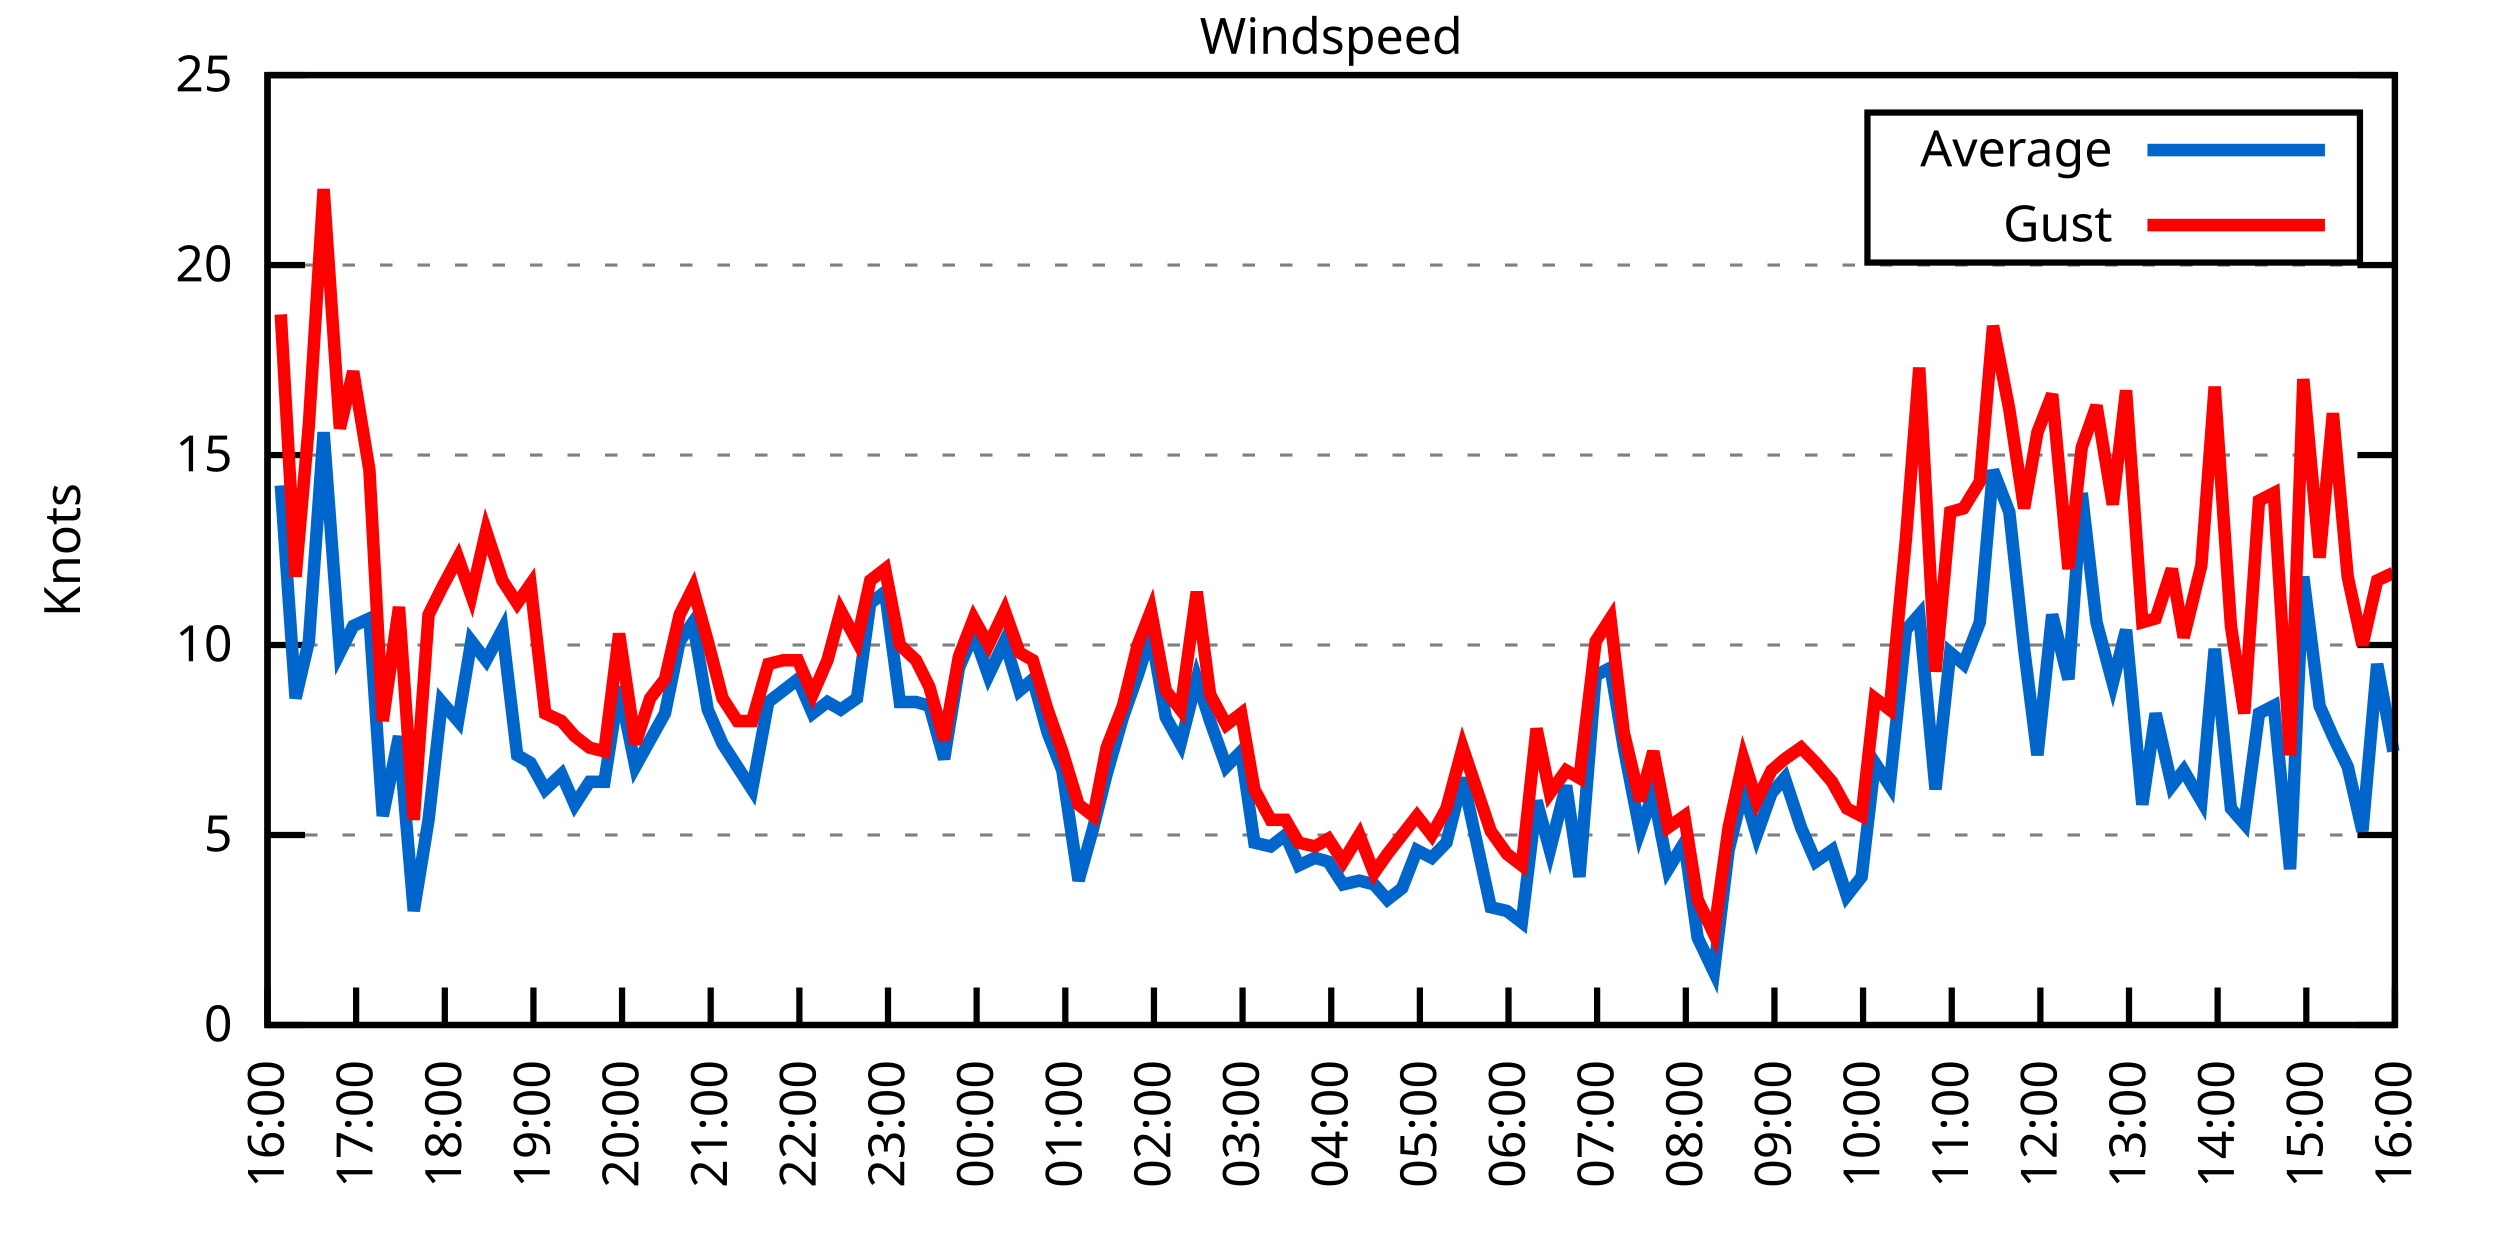
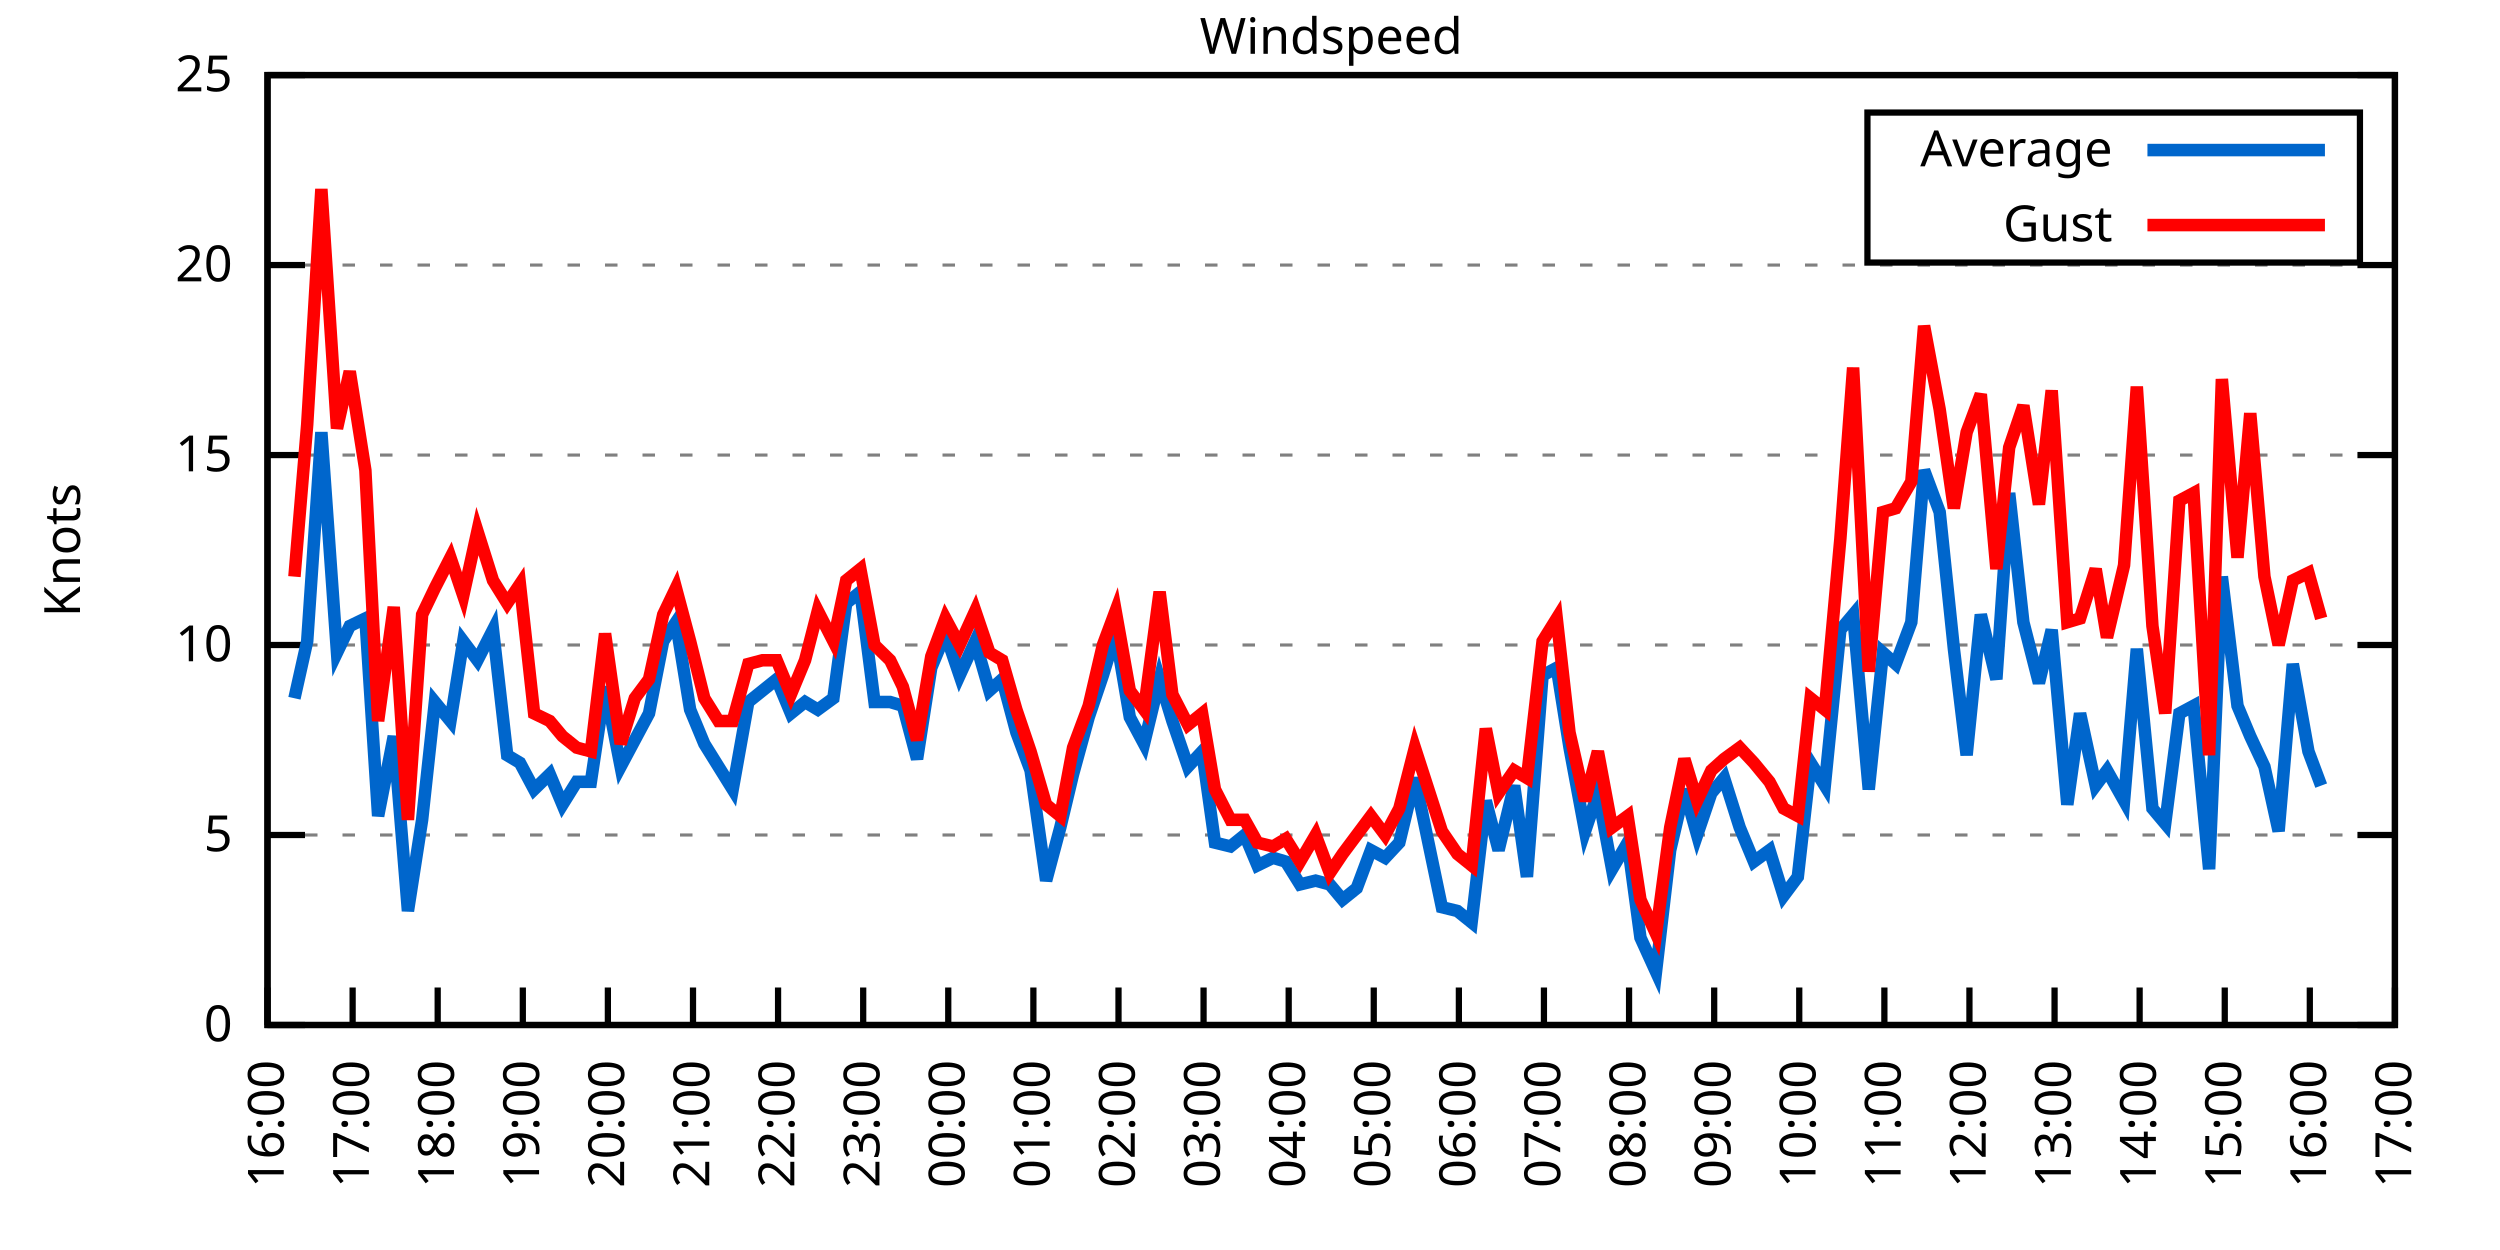
<svg xmlns="http://www.w3.org/2000/svg" xmlns:xlink="http://www.w3.org/1999/xlink" width="400" height="200" viewBox="0 0 400 200">
  <g id="gnuplot_canvas">
    <rect x="0" y="0" width="400" height="200" fill="none" />
    <defs>
      <circle id="gpDot" r="0.5" stroke-width="0.5" stroke="currentColor" />
      <path id="gpPt0" stroke-width="0.333" stroke="currentColor" d="M-1,0 h2 M0,-1 v2" />
      <path id="gpPt1" stroke-width="0.333" stroke="currentColor" d="M-1,-1 L1,1 M1,-1 L-1,1" />
      <path id="gpPt2" stroke-width="0.333" stroke="currentColor" d="M-1,0 L1,0 M0,-1 L0,1 M-1,-1 L1,1 M-1,1 L1,-1" />
      <rect id="gpPt3" stroke-width="0.333" stroke="currentColor" x="-1" y="-1" width="2" height="2" />
      <rect id="gpPt4" stroke-width="0.333" stroke="currentColor" fill="currentColor" x="-1" y="-1" width="2" height="2" />
      <circle id="gpPt5" stroke-width="0.333" stroke="currentColor" cx="0" cy="0" r="1" />
      <use xlink:href="#gpPt5" id="gpPt6" fill="currentColor" stroke="none" />
      <path id="gpPt7" stroke-width="0.333" stroke="currentColor" d="M0,-1.33 L-1.33,0.67 L1.33,0.67 z" />
      <use xlink:href="#gpPt7" id="gpPt8" fill="currentColor" stroke="none" />
      <use xlink:href="#gpPt7" id="gpPt9" stroke="currentColor" transform="rotate(180)" />
      <use xlink:href="#gpPt9" id="gpPt10" fill="currentColor" stroke="none" />
      <use xlink:href="#gpPt3" id="gpPt11" stroke="currentColor" transform="rotate(45)" />
      <use xlink:href="#gpPt11" id="gpPt12" fill="currentColor" stroke="none" />
      <path id="gpPt13" stroke-width="0.333" stroke="currentColor" d="M0,1.330 L1.265,0.411 L0.782,-1.067 L-0.782,-1.076 L-1.265,0.411 z" />
      <use xlink:href="#gpPt13" id="gpPt14" fill="currentColor" stroke="none" />
      <filter id="textbox" filterUnits="objectBoundingBox" x="0" y="0" height="1" width="1">
        <feFlood flood-color="white" flood-opacity="1" result="bgnd" />
        <feComposite in="SourceGraphic" in2="bgnd" operator="atop" />
      </filter>
      <filter id="greybox" filterUnits="objectBoundingBox" x="0" y="0" height="1" width="1">
        <feFlood flood-color="lightgrey" flood-opacity="1" result="grey" />
        <feComposite in="SourceGraphic" in2="grey" operator="atop" />
      </filter>
    </defs>
    <g fill="none" color="white" stroke="currentColor" stroke-width="1.00" stroke-linecap="butt" stroke-linejoin="miter">
</g>
    <g fill="none" color="black" stroke="currentColor" stroke-width="1.00" stroke-linecap="butt" stroke-linejoin="miter">
      <g stroke="none" shape-rendering="crispEdges">
        <polygon fill="rgb(255, 255, 255)" points="42.80,164.00 383.18,164.00 383.18,12.02 42.80,12.02 " />
      </g>
    </g>
    <g fill="none" color="black" stroke="currentColor" stroke-width="1.00" stroke-linecap="butt" stroke-linejoin="miter">
</g>
    <g fill="none" color="black" stroke="black" stroke-width="0.50" stroke-linecap="butt" stroke-linejoin="miter">
</g>
    <g fill="none" color="gray" stroke="currentColor" stroke-width="0.50" stroke-linecap="butt" stroke-linejoin="miter">
      <path stroke="gray" stroke-dasharray="2,4" class="gridline" d="M42.80,164.00 L383.19,164.00  " />
    </g>
    <g fill="none" color="gray" stroke="gray" stroke-width="1.00" stroke-linecap="butt" stroke-linejoin="miter">
</g>
    <g fill="none" color="black" stroke="currentColor" stroke-width="1.00" stroke-linecap="butt" stroke-linejoin="miter">
      <path stroke="black" d="M42.80,164.00 L48.80,164.00 M383.19,164.00 L377.19,164.00  " />
      <g transform="translate(37.20,166.60)" stroke="none" fill="black" font-family="Sans" font-size="8.00" text-anchor="end">
        <text>
          <tspan font-family="Sans"> 0</tspan>
        </text>
      </g>
    </g>
    <g fill="none" color="black" stroke="currentColor" stroke-width="1.00" stroke-linecap="butt" stroke-linejoin="miter">
</g>
    <g fill="none" color="black" stroke="black" stroke-width="0.50" stroke-linecap="butt" stroke-linejoin="miter">
</g>
    <g fill="none" color="gray" stroke="currentColor" stroke-width="0.50" stroke-linecap="butt" stroke-linejoin="miter">
      <path stroke="gray" stroke-dasharray="2,4" class="gridline" d="M42.80,133.60 L383.19,133.60  " />
    </g>
    <g fill="none" color="gray" stroke="gray" stroke-width="1.00" stroke-linecap="butt" stroke-linejoin="miter">
</g>
    <g fill="none" color="black" stroke="currentColor" stroke-width="1.00" stroke-linecap="butt" stroke-linejoin="miter">
      <path stroke="black" d="M42.80,133.60 L48.80,133.60 M383.19,133.60 L377.19,133.60  " />
      <g transform="translate(37.20,136.20)" stroke="none" fill="black" font-family="Sans" font-size="8.00" text-anchor="end">
        <text>
          <tspan font-family="Sans"> 5</tspan>
        </text>
      </g>
    </g>
    <g fill="none" color="black" stroke="currentColor" stroke-width="1.00" stroke-linecap="butt" stroke-linejoin="miter">
</g>
    <g fill="none" color="black" stroke="black" stroke-width="0.50" stroke-linecap="butt" stroke-linejoin="miter">
</g>
    <g fill="none" color="gray" stroke="currentColor" stroke-width="0.50" stroke-linecap="butt" stroke-linejoin="miter">
      <path stroke="gray" stroke-dasharray="2,4" class="gridline" d="M42.80,103.20 L383.19,103.20  " />
    </g>
    <g fill="none" color="gray" stroke="gray" stroke-width="1.00" stroke-linecap="butt" stroke-linejoin="miter">
</g>
    <g fill="none" color="black" stroke="currentColor" stroke-width="1.00" stroke-linecap="butt" stroke-linejoin="miter">
      <path stroke="black" d="M42.80,103.20 L48.80,103.20 M383.19,103.20 L377.19,103.20  " />
      <g transform="translate(37.20,105.80)" stroke="none" fill="black" font-family="Sans" font-size="8.00" text-anchor="end">
        <text>
          <tspan font-family="Sans"> 10</tspan>
        </text>
      </g>
    </g>
    <g fill="none" color="black" stroke="currentColor" stroke-width="1.00" stroke-linecap="butt" stroke-linejoin="miter">
</g>
    <g fill="none" color="black" stroke="black" stroke-width="0.50" stroke-linecap="butt" stroke-linejoin="miter">
</g>
    <g fill="none" color="gray" stroke="currentColor" stroke-width="0.50" stroke-linecap="butt" stroke-linejoin="miter">
      <path stroke="gray" stroke-dasharray="2,4" class="gridline" d="M42.80,72.81 L383.19,72.81  " />
    </g>
    <g fill="none" color="gray" stroke="gray" stroke-width="1.00" stroke-linecap="butt" stroke-linejoin="miter">
</g>
    <g fill="none" color="black" stroke="currentColor" stroke-width="1.00" stroke-linecap="butt" stroke-linejoin="miter">
      <path stroke="black" d="M42.80,72.81 L48.80,72.81 M383.19,72.81 L377.19,72.81  " />
      <g transform="translate(37.20,75.41)" stroke="none" fill="black" font-family="Sans" font-size="8.00" text-anchor="end">
        <text>
          <tspan font-family="Sans"> 15</tspan>
        </text>
      </g>
    </g>
    <g fill="none" color="black" stroke="currentColor" stroke-width="1.00" stroke-linecap="butt" stroke-linejoin="miter">
</g>
    <g fill="none" color="black" stroke="black" stroke-width="0.50" stroke-linecap="butt" stroke-linejoin="miter">
</g>
    <g fill="none" color="gray" stroke="currentColor" stroke-width="0.50" stroke-linecap="butt" stroke-linejoin="miter">
      <path stroke="gray" stroke-dasharray="2,4" class="gridline" d="M42.80,42.41 L383.19,42.41  " />
    </g>
    <g fill="none" color="gray" stroke="gray" stroke-width="1.00" stroke-linecap="butt" stroke-linejoin="miter">
</g>
    <g fill="none" color="black" stroke="currentColor" stroke-width="1.00" stroke-linecap="butt" stroke-linejoin="miter">
      <path stroke="black" d="M42.80,42.41 L48.80,42.41 M383.19,42.41 L377.19,42.41  " />
      <g transform="translate(37.20,45.01)" stroke="none" fill="black" font-family="Sans" font-size="8.00" text-anchor="end">
        <text>
          <tspan font-family="Sans"> 20</tspan>
        </text>
      </g>
    </g>
    <g fill="none" color="black" stroke="currentColor" stroke-width="1.00" stroke-linecap="butt" stroke-linejoin="miter">
</g>
    <g fill="none" color="black" stroke="black" stroke-width="0.50" stroke-linecap="butt" stroke-linejoin="miter">
</g>
    <g fill="none" color="gray" stroke="currentColor" stroke-width="0.50" stroke-linecap="butt" stroke-linejoin="miter">
      <path stroke="gray" stroke-dasharray="2,4" class="gridline" d="M42.80,12.01 L383.19,12.01  " />
    </g>
    <g fill="none" color="gray" stroke="gray" stroke-width="1.00" stroke-linecap="butt" stroke-linejoin="miter">
</g>
    <g fill="none" color="black" stroke="currentColor" stroke-width="1.00" stroke-linecap="butt" stroke-linejoin="miter">
      <path stroke="black" d="M42.80,12.01 L48.80,12.01 M383.19,12.01 L377.19,12.01  " />
      <g transform="translate(37.20,14.61)" stroke="none" fill="black" font-family="Sans" font-size="8.00" text-anchor="end">
        <text>
          <tspan font-family="Sans"> 25</tspan>
        </text>
      </g>
    </g>
    <g fill="none" color="black" stroke="currentColor" stroke-width="1.00" stroke-linecap="butt" stroke-linejoin="miter">
      <path stroke="black" d="M42.80,164.00 L42.80,158.00  " />
      <g transform="translate(45.40,169.60) rotate(270.00)" stroke="none" fill="black" font-family="Sans" font-size="8.00" text-anchor="end">
        <text>
          <tspan font-family="Sans">16:00</tspan>
        </text>
      </g>
    </g>
    <g fill="none" color="black" stroke="currentColor" stroke-width="1.00" stroke-linecap="butt" stroke-linejoin="miter">
-       <path stroke="black" d="M56.98,164.00 L56.98,158.00  " />
-       <g transform="translate(59.58,169.60) rotate(270.00)" stroke="none" fill="black" font-family="Sans" font-size="8.00" text-anchor="end">
+       <path stroke="black" d="M56.42,164.00 L56.42,158.00  " />
+       <g transform="translate(59.02,169.60) rotate(270.00)" stroke="none" fill="black" font-family="Sans" font-size="8.00" text-anchor="end">
        <text>
          <tspan font-family="Sans">17:00</tspan>
        </text>
      </g>
    </g>
    <g fill="none" color="black" stroke="currentColor" stroke-width="1.00" stroke-linecap="butt" stroke-linejoin="miter">
-       <path stroke="black" d="M71.17,164.00 L71.17,158.00  " />
-       <g transform="translate(73.77,169.60) rotate(270.00)" stroke="none" fill="black" font-family="Sans" font-size="8.00" text-anchor="end">
+       <path stroke="black" d="M70.03,164.00 L70.03,158.00  " />
+       <g transform="translate(72.63,169.60) rotate(270.00)" stroke="none" fill="black" font-family="Sans" font-size="8.00" text-anchor="end">
        <text>
          <tspan font-family="Sans">18:00</tspan>
        </text>
      </g>
    </g>
    <g fill="none" color="black" stroke="currentColor" stroke-width="1.00" stroke-linecap="butt" stroke-linejoin="miter">
-       <path stroke="black" d="M85.35,164.00 L85.35,158.00  " />
-       <g transform="translate(87.95,169.60) rotate(270.00)" stroke="none" fill="black" font-family="Sans" font-size="8.00" text-anchor="end">
+       <path stroke="black" d="M83.65,164.00 L83.65,158.00  " />
+       <g transform="translate(86.25,169.60) rotate(270.00)" stroke="none" fill="black" font-family="Sans" font-size="8.00" text-anchor="end">
        <text>
          <tspan font-family="Sans">19:00</tspan>
        </text>
      </g>
    </g>
    <g fill="none" color="black" stroke="currentColor" stroke-width="1.00" stroke-linecap="butt" stroke-linejoin="miter">
-       <path stroke="black" d="M99.53,164.00 L99.53,158.00  " />
-       <g transform="translate(102.13,169.60) rotate(270.00)" stroke="none" fill="black" font-family="Sans" font-size="8.00" text-anchor="end">
+       <path stroke="black" d="M97.26,164.00 L97.26,158.00  " />
+       <g transform="translate(99.86,169.60) rotate(270.00)" stroke="none" fill="black" font-family="Sans" font-size="8.00" text-anchor="end">
        <text>
          <tspan font-family="Sans">20:00</tspan>
        </text>
      </g>
    </g>
    <g fill="none" color="black" stroke="currentColor" stroke-width="1.00" stroke-linecap="butt" stroke-linejoin="miter">
-       <path stroke="black" d="M113.71,164.00 L113.71,158.00  " />
-       <g transform="translate(116.31,169.60) rotate(270.00)" stroke="none" fill="black" font-family="Sans" font-size="8.00" text-anchor="end">
+       <path stroke="black" d="M110.88,164.00 L110.88,158.00  " />
+       <g transform="translate(113.48,169.60) rotate(270.00)" stroke="none" fill="black" font-family="Sans" font-size="8.00" text-anchor="end">
        <text>
          <tspan font-family="Sans">21:00</tspan>
        </text>
      </g>
    </g>
    <g fill="none" color="black" stroke="currentColor" stroke-width="1.00" stroke-linecap="butt" stroke-linejoin="miter">
-       <path stroke="black" d="M127.90,164.00 L127.90,158.00  " />
-       <g transform="translate(130.50,169.60) rotate(270.00)" stroke="none" fill="black" font-family="Sans" font-size="8.00" text-anchor="end">
+       <path stroke="black" d="M124.49,164.00 L124.49,158.00  " />
+       <g transform="translate(127.09,169.60) rotate(270.00)" stroke="none" fill="black" font-family="Sans" font-size="8.00" text-anchor="end">
        <text>
          <tspan font-family="Sans">22:00</tspan>
        </text>
      </g>
    </g>
    <g fill="none" color="black" stroke="currentColor" stroke-width="1.00" stroke-linecap="butt" stroke-linejoin="miter">
-       <path stroke="black" d="M142.08,164.00 L142.08,158.00  " />
-       <g transform="translate(144.68,169.60) rotate(270.00)" stroke="none" fill="black" font-family="Sans" font-size="8.00" text-anchor="end">
+       <path stroke="black" d="M138.11,164.00 L138.11,158.00  " />
+       <g transform="translate(140.71,169.60) rotate(270.00)" stroke="none" fill="black" font-family="Sans" font-size="8.00" text-anchor="end">
        <text>
          <tspan font-family="Sans">23:00</tspan>
        </text>
      </g>
    </g>
    <g fill="none" color="black" stroke="currentColor" stroke-width="1.00" stroke-linecap="butt" stroke-linejoin="miter">
-       <path stroke="black" d="M156.26,164.00 L156.26,158.00  " />
-       <g transform="translate(158.86,169.60) rotate(270.00)" stroke="none" fill="black" font-family="Sans" font-size="8.00" text-anchor="end">
+       <path stroke="black" d="M151.72,164.00 L151.72,158.00  " />
+       <g transform="translate(154.32,169.60) rotate(270.00)" stroke="none" fill="black" font-family="Sans" font-size="8.00" text-anchor="end">
        <text>
          <tspan font-family="Sans">00:00</tspan>
        </text>
      </g>
    </g>
    <g fill="none" color="black" stroke="currentColor" stroke-width="1.00" stroke-linecap="butt" stroke-linejoin="miter">
-       <path stroke="black" d="M170.45,164.00 L170.45,158.00  " />
-       <g transform="translate(173.05,169.60) rotate(270.00)" stroke="none" fill="black" font-family="Sans" font-size="8.00" text-anchor="end">
+       <path stroke="black" d="M165.34,164.00 L165.34,158.00  " />
+       <g transform="translate(167.94,169.60) rotate(270.00)" stroke="none" fill="black" font-family="Sans" font-size="8.00" text-anchor="end">
        <text>
          <tspan font-family="Sans">01:00</tspan>
        </text>
      </g>
    </g>
    <g fill="none" color="black" stroke="currentColor" stroke-width="1.00" stroke-linecap="butt" stroke-linejoin="miter">
-       <path stroke="black" d="M184.63,164.00 L184.63,158.00  " />
-       <g transform="translate(187.23,169.60) rotate(270.00)" stroke="none" fill="black" font-family="Sans" font-size="8.00" text-anchor="end">
+       <path stroke="black" d="M178.96,164.00 L178.96,158.00  " />
+       <g transform="translate(181.56,169.60) rotate(270.00)" stroke="none" fill="black" font-family="Sans" font-size="8.00" text-anchor="end">
        <text>
          <tspan font-family="Sans">02:00</tspan>
        </text>
      </g>
    </g>
    <g fill="none" color="black" stroke="currentColor" stroke-width="1.00" stroke-linecap="butt" stroke-linejoin="miter">
-       <path stroke="black" d="M198.81,164.00 L198.81,158.00  " />
-       <g transform="translate(201.41,169.60) rotate(270.00)" stroke="none" fill="black" font-family="Sans" font-size="8.00" text-anchor="end">
+       <path stroke="black" d="M192.57,164.00 L192.57,158.00  " />
+       <g transform="translate(195.17,169.60) rotate(270.00)" stroke="none" fill="black" font-family="Sans" font-size="8.00" text-anchor="end">
        <text>
          <tspan font-family="Sans">03:00</tspan>
        </text>
      </g>
    </g>
    <g fill="none" color="black" stroke="currentColor" stroke-width="1.00" stroke-linecap="butt" stroke-linejoin="miter">
-       <path stroke="black" d="M213.00,164.00 L213.00,158.00  " />
-       <g transform="translate(215.60,169.60) rotate(270.00)" stroke="none" fill="black" font-family="Sans" font-size="8.00" text-anchor="end">
+       <path stroke="black" d="M206.19,164.00 L206.19,158.00  " />
+       <g transform="translate(208.79,169.60) rotate(270.00)" stroke="none" fill="black" font-family="Sans" font-size="8.00" text-anchor="end">
        <text>
          <tspan font-family="Sans">04:00</tspan>
        </text>
      </g>
    </g>
    <g fill="none" color="black" stroke="currentColor" stroke-width="1.00" stroke-linecap="butt" stroke-linejoin="miter">
-       <path stroke="black" d="M227.18,164.00 L227.18,158.00  " />
-       <g transform="translate(229.78,169.60) rotate(270.00)" stroke="none" fill="black" font-family="Sans" font-size="8.00" text-anchor="end">
+       <path stroke="black" d="M219.80,164.00 L219.80,158.00  " />
+       <g transform="translate(222.40,169.60) rotate(270.00)" stroke="none" fill="black" font-family="Sans" font-size="8.00" text-anchor="end">
        <text>
          <tspan font-family="Sans">05:00</tspan>
        </text>
      </g>
    </g>
    <g fill="none" color="black" stroke="currentColor" stroke-width="1.00" stroke-linecap="butt" stroke-linejoin="miter">
-       <path stroke="black" d="M241.36,164.00 L241.36,158.00  " />
-       <g transform="translate(243.96,169.60) rotate(270.00)" stroke="none" fill="black" font-family="Sans" font-size="8.00" text-anchor="end">
+       <path stroke="black" d="M233.42,164.00 L233.42,158.00  " />
+       <g transform="translate(236.02,169.60) rotate(270.00)" stroke="none" fill="black" font-family="Sans" font-size="8.00" text-anchor="end">
        <text>
          <tspan font-family="Sans">06:00</tspan>
        </text>
      </g>
    </g>
    <g fill="none" color="black" stroke="currentColor" stroke-width="1.00" stroke-linecap="butt" stroke-linejoin="miter">
-       <path stroke="black" d="M255.54,164.00 L255.54,158.00  " />
-       <g transform="translate(258.14,169.60) rotate(270.00)" stroke="none" fill="black" font-family="Sans" font-size="8.00" text-anchor="end">
+       <path stroke="black" d="M247.03,164.00 L247.03,158.00  " />
+       <g transform="translate(249.63,169.60) rotate(270.00)" stroke="none" fill="black" font-family="Sans" font-size="8.00" text-anchor="end">
        <text>
          <tspan font-family="Sans">07:00</tspan>
        </text>
      </g>
    </g>
    <g fill="none" color="black" stroke="currentColor" stroke-width="1.00" stroke-linecap="butt" stroke-linejoin="miter">
-       <path stroke="black" d="M269.73,164.00 L269.73,158.00  " />
-       <g transform="translate(272.33,169.60) rotate(270.00)" stroke="none" fill="black" font-family="Sans" font-size="8.00" text-anchor="end">
+       <path stroke="black" d="M260.65,164.00 L260.65,158.00  " />
+       <g transform="translate(263.25,169.60) rotate(270.00)" stroke="none" fill="black" font-family="Sans" font-size="8.00" text-anchor="end">
        <text>
          <tspan font-family="Sans">08:00</tspan>
        </text>
      </g>
    </g>
    <g fill="none" color="black" stroke="currentColor" stroke-width="1.00" stroke-linecap="butt" stroke-linejoin="miter">
-       <path stroke="black" d="M283.91,164.00 L283.91,158.00  " />
-       <g transform="translate(286.51,169.60) rotate(270.00)" stroke="none" fill="black" font-family="Sans" font-size="8.00" text-anchor="end">
+       <path stroke="black" d="M274.27,164.00 L274.27,158.00  " />
+       <g transform="translate(276.87,169.60) rotate(270.00)" stroke="none" fill="black" font-family="Sans" font-size="8.00" text-anchor="end">
        <text>
          <tspan font-family="Sans">09:00</tspan>
        </text>
      </g>
    </g>
    <g fill="none" color="black" stroke="currentColor" stroke-width="1.00" stroke-linecap="butt" stroke-linejoin="miter">
-       <path stroke="black" d="M298.09,164.00 L298.09,158.00  " />
-       <g transform="translate(300.69,169.60) rotate(270.00)" stroke="none" fill="black" font-family="Sans" font-size="8.00" text-anchor="end">
+       <path stroke="black" d="M287.88,164.00 L287.88,158.00  " />
+       <g transform="translate(290.48,169.60) rotate(270.00)" stroke="none" fill="black" font-family="Sans" font-size="8.00" text-anchor="end">
        <text>
          <tspan font-family="Sans">10:00</tspan>
        </text>
      </g>
    </g>
    <g fill="none" color="black" stroke="currentColor" stroke-width="1.00" stroke-linecap="butt" stroke-linejoin="miter">
-       <path stroke="black" d="M312.28,164.00 L312.28,158.00  " />
-       <g transform="translate(314.88,169.60) rotate(270.00)" stroke="none" fill="black" font-family="Sans" font-size="8.00" text-anchor="end">
+       <path stroke="black" d="M301.50,164.00 L301.50,158.00  " />
+       <g transform="translate(304.10,169.60) rotate(270.00)" stroke="none" fill="black" font-family="Sans" font-size="8.00" text-anchor="end">
        <text>
          <tspan font-family="Sans">11:00</tspan>
        </text>
      </g>
    </g>
    <g fill="none" color="black" stroke="currentColor" stroke-width="1.00" stroke-linecap="butt" stroke-linejoin="miter">
-       <path stroke="black" d="M326.46,164.00 L326.46,158.00  " />
-       <g transform="translate(329.06,169.60) rotate(270.00)" stroke="none" fill="black" font-family="Sans" font-size="8.00" text-anchor="end">
+       <path stroke="black" d="M315.11,164.00 L315.11,158.00  " />
+       <g transform="translate(317.71,169.60) rotate(270.00)" stroke="none" fill="black" font-family="Sans" font-size="8.00" text-anchor="end">
        <text>
          <tspan font-family="Sans">12:00</tspan>
        </text>
      </g>
    </g>
    <g fill="none" color="black" stroke="currentColor" stroke-width="1.00" stroke-linecap="butt" stroke-linejoin="miter">
-       <path stroke="black" d="M340.64,164.00 L340.64,158.00  " />
-       <g transform="translate(343.24,169.60) rotate(270.00)" stroke="none" fill="black" font-family="Sans" font-size="8.00" text-anchor="end">
+       <path stroke="black" d="M328.73,164.00 L328.73,158.00  " />
+       <g transform="translate(331.33,169.60) rotate(270.00)" stroke="none" fill="black" font-family="Sans" font-size="8.00" text-anchor="end">
        <text>
          <tspan font-family="Sans">13:00</tspan>
        </text>
      </g>
    </g>
    <g fill="none" color="black" stroke="currentColor" stroke-width="1.00" stroke-linecap="butt" stroke-linejoin="miter">
-       <path stroke="black" d="M354.82,164.00 L354.82,158.00  " />
-       <g transform="translate(357.42,169.60) rotate(270.00)" stroke="none" fill="black" font-family="Sans" font-size="8.00" text-anchor="end">
+       <path stroke="black" d="M342.34,164.00 L342.34,158.00  " />
+       <g transform="translate(344.94,169.60) rotate(270.00)" stroke="none" fill="black" font-family="Sans" font-size="8.00" text-anchor="end">
        <text>
          <tspan font-family="Sans">14:00</tspan>
        </text>
      </g>
    </g>
    <g fill="none" color="black" stroke="currentColor" stroke-width="1.00" stroke-linecap="butt" stroke-linejoin="miter">
-       <path stroke="black" d="M369.01,164.00 L369.01,158.00  " />
-       <g transform="translate(371.61,169.60) rotate(270.00)" stroke="none" fill="black" font-family="Sans" font-size="8.00" text-anchor="end">
+       <path stroke="black" d="M355.96,164.00 L355.96,158.00  " />
+       <g transform="translate(358.56,169.60) rotate(270.00)" stroke="none" fill="black" font-family="Sans" font-size="8.00" text-anchor="end">
        <text>
          <tspan font-family="Sans">15:00</tspan>
+         </text>
+       </g>
+     </g>
+     <g fill="none" color="black" stroke="currentColor" stroke-width="1.00" stroke-linecap="butt" stroke-linejoin="miter">
+       <path stroke="black" d="M369.57,164.00 L369.57,158.00  " />
+       <g transform="translate(372.17,169.60) rotate(270.00)" stroke="none" fill="black" font-family="Sans" font-size="8.00" text-anchor="end">
+         <text>
+           <tspan font-family="Sans">16:00</tspan>
        </text>
      </g>
    </g>
    <g fill="none" color="black" stroke="currentColor" stroke-width="1.00" stroke-linecap="butt" stroke-linejoin="miter">
      <path stroke="black" d="M383.19,164.00 L383.19,158.00  " />
      <g transform="translate(385.79,169.60) rotate(270.00)" stroke="none" fill="black" font-family="Sans" font-size="8.00" text-anchor="end">
        <text>
-           <tspan font-family="Sans">16:00</tspan>
+           <tspan font-family="Sans">17:00</tspan>
        </text>
      </g>
    </g>
    <g fill="none" color="black" stroke="currentColor" stroke-width="1.00" stroke-linecap="butt" stroke-linejoin="miter">
</g>
    <g fill="none" color="black" stroke="currentColor" stroke-width="1.00" stroke-linecap="butt" stroke-linejoin="miter">
      <path stroke="black" d="M42.80,12.01 L42.80,164.00 L383.19,164.00 L383.19,12.01 L42.80,12.01 Z  " />
    </g>
    <g fill="none" color="black" stroke="currentColor" stroke-width="1.00" stroke-linecap="butt" stroke-linejoin="miter">
</g>
    <g fill="none" color="black" stroke="currentColor" stroke-width="1.00" stroke-linecap="butt" stroke-linejoin="miter">
      <path stroke="black" d="M298.79,42.01 L298.79,18.01 L377.59,18.01 L377.59,42.01 L298.79,42.01 Z  " />
    </g>
    <g id="Windspeed_plot_1">
      <g fill="none" color="white" stroke="black" stroke-width="2.00" stroke-linecap="butt" stroke-linejoin="miter">
</g>
      <g fill="none" color="black" stroke="currentColor" stroke-width="2.00" stroke-linecap="butt" stroke-linejoin="miter">
        <g transform="translate(337.99,26.61)" stroke="none" fill="black" font-family="Sans" font-size="8.00" text-anchor="end">
          <text>
            <tspan font-family="Sans">Average</tspan>
          </text>
        </g>
      </g>
      <g fill="none" color="black" stroke="currentColor" stroke-width="2.00" stroke-linecap="butt" stroke-linejoin="miter">
-         <path stroke="rgb(  0, 102, 204)" d="M343.59,24.01 L371.99,24.01 M44.93,77.67 L47.29,111.72 L49.42,102.60 L51.78,69.16 L54.38,104.42 L56.51,100.16   L59.11,98.95 L61.24,130.56 L63.84,117.80 L66.20,145.76 L68.57,131.17 L70.69,112.32 L73.29,115.36 L75.42,102.60   L77.78,105.64 L80.38,100.77 L82.75,120.83 L84.88,122.05 L87.24,126.31 L89.84,123.87 L91.97,128.74 L94.33,125.09   L96.70,125.09 L99.06,109.89 L101.66,122.66 L104.02,118.40 L106.39,114.15 L108.75,102.60 L110.88,99.56 L113.24,113.54   L115.61,119.01 L117.97,122.66 L120.33,126.31 L122.93,112.32 L125.30,110.50 L127.66,108.68 L130.02,114.15 L132.39,112.32   L134.52,113.54 L137.12,111.72 L139.24,96.52 L141.61,94.69 L143.97,112.32 L146.57,112.32 L148.70,112.93 L151.06,121.44   L153.43,106.85 L155.79,101.38 L158.15,108.07 L160.75,102.60 L163.12,110.50 L165.25,108.68 L167.61,117.19 L169.97,123.27   L172.57,140.90 L174.94,132.39 L177.06,123.87 L179.67,114.76 L182.03,108.07 L184.16,101.38 L186.52,114.76 L188.88,119.01   L191.48,108.68 L193.61,115.36 L196.21,122.66 L198.58,120.23 L200.70,134.82 L203.30,135.43 L205.67,133.60 L207.79,138.47   L210.39,137.25 L212.52,137.86 L214.89,141.51 L217.49,140.90 L219.85,141.51 L221.98,143.94 L224.34,142.11 L226.71,136.03   L229.07,137.25 L231.43,134.82 L234.03,124.48 L238.52,145.15 L241.12,145.76 L243.49,147.59 L245.85,128.13 L247.98,136.03   L250.58,125.70 L252.71,140.29 L255.31,108.07 L257.67,106.85 L259.80,119.62 L262.40,132.99 L264.53,126.91 L266.89,139.07   L269.49,134.82 L271.62,150.02 L274.22,155.49 L276.58,136.03 L278.95,126.31 L281.07,133.60 L283.44,126.91 L285.56,124.48   L288.16,132.39 L290.53,137.86 L293.13,136.03 L295.49,143.33 L297.86,140.29 L299.98,122.05 L302.35,125.70 L304.95,100.77   L307.08,98.34 L309.68,126.31 L312.04,104.42 L314.17,106.24 L316.77,99.56 L318.89,75.24 L321.49,81.93 L323.86,103.81   L325.99,120.83 L328.35,98.34 L330.95,108.68 L333.08,78.89 L335.44,99.56 L338.04,109.28 L340.17,100.77 L342.77,128.74   L344.90,114.15 L347.50,125.70 L349.39,123.27 L352.22,128.13 L354.35,103.81 L356.95,129.35 L359.08,131.78 L361.44,114.15   L363.81,112.93 L366.41,139.07 L368.53,92.26 L371.13,112.93 L373.26,117.80 L375.63,122.66 L377.99,132.99 L380.35,106.24   L382.95,120.23  " />
+         <path stroke="rgb(  0, 102, 204)" d="M343.59,24.01 L371.99,24.01 M47.11,111.72 L49.15,102.60 L51.42,69.16 L53.92,104.42 L55.96,100.16 L58.46,98.95   L60.50,130.56 L63.00,117.80 L65.27,145.76 L67.54,131.17 L69.58,112.32 L72.07,115.36 L74.12,102.60 L76.39,105.64   L78.88,100.77 L81.15,120.83 L83.19,122.05 L85.46,126.31 L87.96,123.87 L90.00,128.74 L92.27,125.09 L94.54,125.09   L96.81,109.89 L99.30,122.66 L101.57,118.40 L103.84,114.15 L106.11,102.60 L108.15,99.56 L110.42,113.54 L112.69,119.01   L114.96,122.66 L117.23,126.31 L119.73,112.32 L122.00,110.50 L124.27,108.68 L126.54,114.15 L128.81,112.32 L130.85,113.54   L133.34,111.72 L135.39,96.52 L137.66,94.69 L139.92,112.32 L142.42,112.32 L144.46,112.93 L146.73,121.44 L149.00,106.85   L151.27,101.38 L153.54,108.07 L156.04,102.60 L158.31,110.50 L160.35,108.68 L162.62,117.19 L164.89,123.27 L167.38,140.90   L169.65,132.39 L171.69,123.87 L174.19,114.76 L176.46,108.07 L178.50,101.38 L180.77,114.76 L183.04,119.01 L185.54,108.68   L187.58,115.36 L190.08,122.66 L192.34,120.23 L194.39,134.82 L196.88,135.43 L199.15,133.60 L201.19,138.47 L203.69,137.25   L205.73,137.86 L208.00,141.51 L210.50,140.90 L212.77,141.51 L214.81,143.94 L217.08,142.11 L219.35,136.03 L221.62,137.25   L223.89,134.82 L226.38,124.48 L230.70,145.15 L233.19,145.76 L235.46,147.59 L237.73,128.13 L239.77,136.03 L242.27,125.70   L244.31,140.29 L246.81,108.07 L249.08,106.85 L251.12,119.62 L253.61,132.99 L255.66,126.91 L257.93,139.07 L260.42,134.82   L262.47,150.02 L264.96,155.49 L267.23,136.03 L269.50,126.31 L271.54,133.60 L273.81,126.91 L275.85,124.48 L278.35,132.39   L280.62,137.86 L283.12,136.03 L285.38,143.33 L287.65,140.29 L289.70,122.05 L291.97,125.70 L294.46,100.77 L296.50,98.34   L299.00,126.31 L301.27,104.42 L303.31,106.24 L305.81,99.56 L307.85,75.24 L310.35,81.93 L312.62,103.81 L314.66,120.83   L316.93,98.34 L319.42,108.68 L321.47,78.89 L323.74,99.56 L326.23,109.28 L328.27,100.77 L330.77,128.74 L332.81,114.15   L335.31,125.70 L337.12,123.27 L339.85,128.13 L341.89,103.81 L344.39,129.35 L346.43,131.78 L348.70,114.15 L350.97,112.93   L353.46,139.07 L355.50,92.26 L358.00,112.93 L360.04,117.80 L362.31,122.66 L364.58,132.99 L366.85,106.24 L369.35,120.23   L371.39,125.70  " />
      </g>
    </g>
    <g id="Windspeed_plot_2">
      <g fill="none" color="black" stroke="currentColor" stroke-width="2.00" stroke-linecap="butt" stroke-linejoin="miter">
        <g transform="translate(337.99,38.61)" stroke="none" fill="black" font-family="Sans" font-size="8.00" text-anchor="end">
          <text>
            <tspan font-family="Sans">Gust</tspan>
          </text>
        </g>
      </g>
      <g fill="none" color="black" stroke="currentColor" stroke-width="2.00" stroke-linecap="butt" stroke-linejoin="miter">
-         <path stroke="rgb(255,   0,   0)" d="M343.59,36.01 L371.99,36.01 M44.93,50.31 L47.29,92.26 L49.42,67.94 L51.78,30.25 L54.38,68.55 L56.51,59.43   L59.11,75.24 L61.24,115.36 L63.84,97.12 L66.20,131.17 L68.57,98.34 L70.69,94.08 L73.29,89.22 L75.42,95.30   L77.78,84.97 L80.38,92.87 L82.75,96.52 L84.88,93.48 L87.24,114.15 L89.84,115.36 L91.97,117.80 L94.33,119.62   L96.70,120.23 L99.06,101.38 L101.66,119.01 L104.02,111.72 L106.39,108.68 L108.75,98.34 L110.88,94.08 L113.24,102.60   L115.61,111.72 L117.97,115.36 L120.33,115.36 L122.93,106.24 L125.30,105.64 L127.66,105.64 L130.02,111.11 L132.39,105.64   L134.52,97.73 L137.12,102.60 L139.24,92.87 L141.61,91.04 L143.97,103.20 L146.57,105.64 L148.70,109.89 L151.06,118.40   L153.43,105.03 L155.79,98.95 L158.15,103.20 L160.75,97.73 L163.12,104.42 L165.25,105.64 L167.61,113.54 L169.97,120.23   L172.57,128.74 L174.94,130.56 L177.06,119.62 L179.67,112.93 L182.03,103.20 L184.16,97.73 L186.52,110.50 L188.88,113.54   L191.48,94.69 L193.61,111.11 L196.21,115.97 L198.58,114.15 L200.70,126.31 L203.30,131.17 L205.67,131.17 L207.79,134.82   L210.39,135.43 L212.52,134.21 L214.89,137.86 L217.49,133.60 L219.85,139.68 L221.98,136.64 L224.34,133.60 L226.71,130.56   L229.07,133.60 L231.43,129.35 L234.03,119.62 L238.52,132.99 L241.12,136.64 L243.49,138.47 L245.85,116.58 L247.98,126.91   L250.58,123.27 L252.71,124.48 L255.31,102.60 L257.67,98.95 L259.80,117.19 L262.40,128.13 L264.53,120.23 L266.89,132.39   L269.49,130.56 L271.62,143.94 L274.22,149.41 L276.58,132.39 L278.95,121.44 L281.07,128.13 L283.44,123.27 L285.56,121.44   L288.16,119.62 L290.53,122.05 L293.13,125.09 L295.49,129.35 L297.86,130.56 L299.98,111.72 L302.35,113.54 L304.95,86.18   L307.08,58.82 L309.68,107.46 L312.04,81.93 L314.17,81.32 L316.77,77.06 L318.89,52.14 L321.49,65.51 L323.86,81.32   L325.99,69.16 L328.35,63.08 L330.95,91.04 L333.08,71.59 L335.44,64.90 L338.04,80.71 L340.17,62.47 L342.77,99.56   L344.90,98.95 L347.50,91.04 L349.39,101.99 L352.22,90.44 L354.35,61.86 L356.95,100.16 L359.08,114.15 L361.44,80.10   L363.81,78.89 L366.41,120.83 L368.53,60.65 L371.13,89.22 L373.26,66.12 L375.63,92.26 L377.99,103.20 L380.35,92.87   L382.95,91.65  " />
+         <path stroke="rgb(255,   0,   0)" d="M343.59,36.01 L371.99,36.01 M47.11,92.26 L49.15,67.94 L51.42,30.25 L53.92,68.55 L55.96,59.43 L58.46,75.24   L60.50,115.36 L63.00,97.12 L65.27,131.17 L67.54,98.34 L69.58,94.08 L72.07,89.22 L74.12,95.30 L76.39,84.97   L78.88,92.87 L81.15,96.52 L83.19,93.48 L85.46,114.15 L87.96,115.36 L90.00,117.80 L92.27,119.62 L94.54,120.23   L96.81,101.38 L99.30,119.01 L101.57,111.72 L103.84,108.68 L106.11,98.34 L108.15,94.08 L110.42,102.60 L112.69,111.72   L114.96,115.36 L117.23,115.36 L119.73,106.24 L122.00,105.64 L124.27,105.64 L126.54,111.11 L128.81,105.64 L130.85,97.73   L133.34,102.60 L135.39,92.87 L137.66,91.04 L139.92,103.20 L142.42,105.64 L144.46,109.89 L146.73,118.40 L149.00,105.03   L151.27,98.95 L153.54,103.20 L156.04,97.73 L158.31,104.42 L160.35,105.64 L162.62,113.54 L164.89,120.23 L167.38,128.74   L169.65,130.56 L171.69,119.62 L174.19,112.93 L176.46,103.20 L178.50,97.73 L180.77,110.50 L183.04,113.54 L185.54,94.69   L187.58,111.11 L190.08,115.97 L192.34,114.15 L194.39,126.31 L196.88,131.17 L199.15,131.17 L201.19,134.82 L203.69,135.43   L205.73,134.21 L208.00,137.86 L210.50,133.60 L212.77,139.68 L214.81,136.64 L217.08,133.60 L219.35,130.56 L221.62,133.60   L223.89,129.35 L226.38,119.62 L230.70,132.99 L233.19,136.64 L235.46,138.47 L237.73,116.58 L239.77,126.91 L242.27,123.27   L244.31,124.48 L246.81,102.60 L249.08,98.95 L251.12,117.19 L253.61,128.13 L255.66,120.23 L257.93,132.39 L260.42,130.56   L262.47,143.94 L264.96,149.41 L267.23,132.39 L269.50,121.44 L271.54,128.13 L273.81,123.27 L275.85,121.44 L278.35,119.62   L280.62,122.05 L283.12,125.09 L285.38,129.35 L287.65,130.56 L289.70,111.72 L291.97,113.54 L294.46,86.18 L296.50,58.82   L299.00,107.46 L301.27,81.93 L303.31,81.32 L305.81,77.06 L307.85,52.14 L310.35,65.51 L312.62,81.32 L314.66,69.16   L316.93,63.08 L319.42,91.04 L321.47,71.59 L323.74,64.90 L326.23,80.71 L328.27,62.47 L330.77,99.56 L332.81,98.95   L335.31,91.04 L337.12,101.99 L339.85,90.44 L341.89,61.86 L344.39,100.16 L346.43,114.15 L348.70,80.10 L350.97,78.89   L353.46,120.83 L355.50,60.65 L358.00,89.22 L360.04,66.12 L362.31,92.26 L364.58,103.20 L366.85,92.87 L369.35,91.65   L371.39,98.95  " />
      </g>
    </g>
    <g fill="none" color="black" stroke="currentColor" stroke-width="2.00" stroke-linecap="butt" stroke-linejoin="miter">
</g>
    <g fill="none" color="black" stroke="black" stroke-width="1.00" stroke-linecap="butt" stroke-linejoin="miter">
</g>
    <g fill="none" color="black" stroke="currentColor" stroke-width="1.00" stroke-linecap="butt" stroke-linejoin="miter">
      <path stroke="black" d="M42.80,12.01 L42.80,164.00 L383.19,164.00 L383.19,12.01 L42.80,12.01 Z  " />
      <g transform="translate(12.80,88.01) rotate(270.00)" stroke="none" fill="black" font-family="Sans" font-size="8.00" text-anchor="middle">
        <text>
          <tspan font-family="Sans">Knots</tspan>
        </text>
      </g>
    </g>
    <g fill="none" color="black" stroke="currentColor" stroke-width="1.00" stroke-linecap="butt" stroke-linejoin="miter">
</g>
    <g fill="none" color="black" stroke="currentColor" stroke-width="1.00" stroke-linecap="butt" stroke-linejoin="miter">
      <g transform="translate(212.99,8.61)" stroke="none" fill="black" font-family="Sans" font-size="8.00" text-anchor="middle">
        <text>
          <tspan font-family="Sans">Windspeed</tspan>
        </text>
      </g>
    </g>
    <g fill="none" color="black" stroke="currentColor" stroke-width="1.00" stroke-linecap="butt" stroke-linejoin="miter">
</g>
  </g>
</svg>
